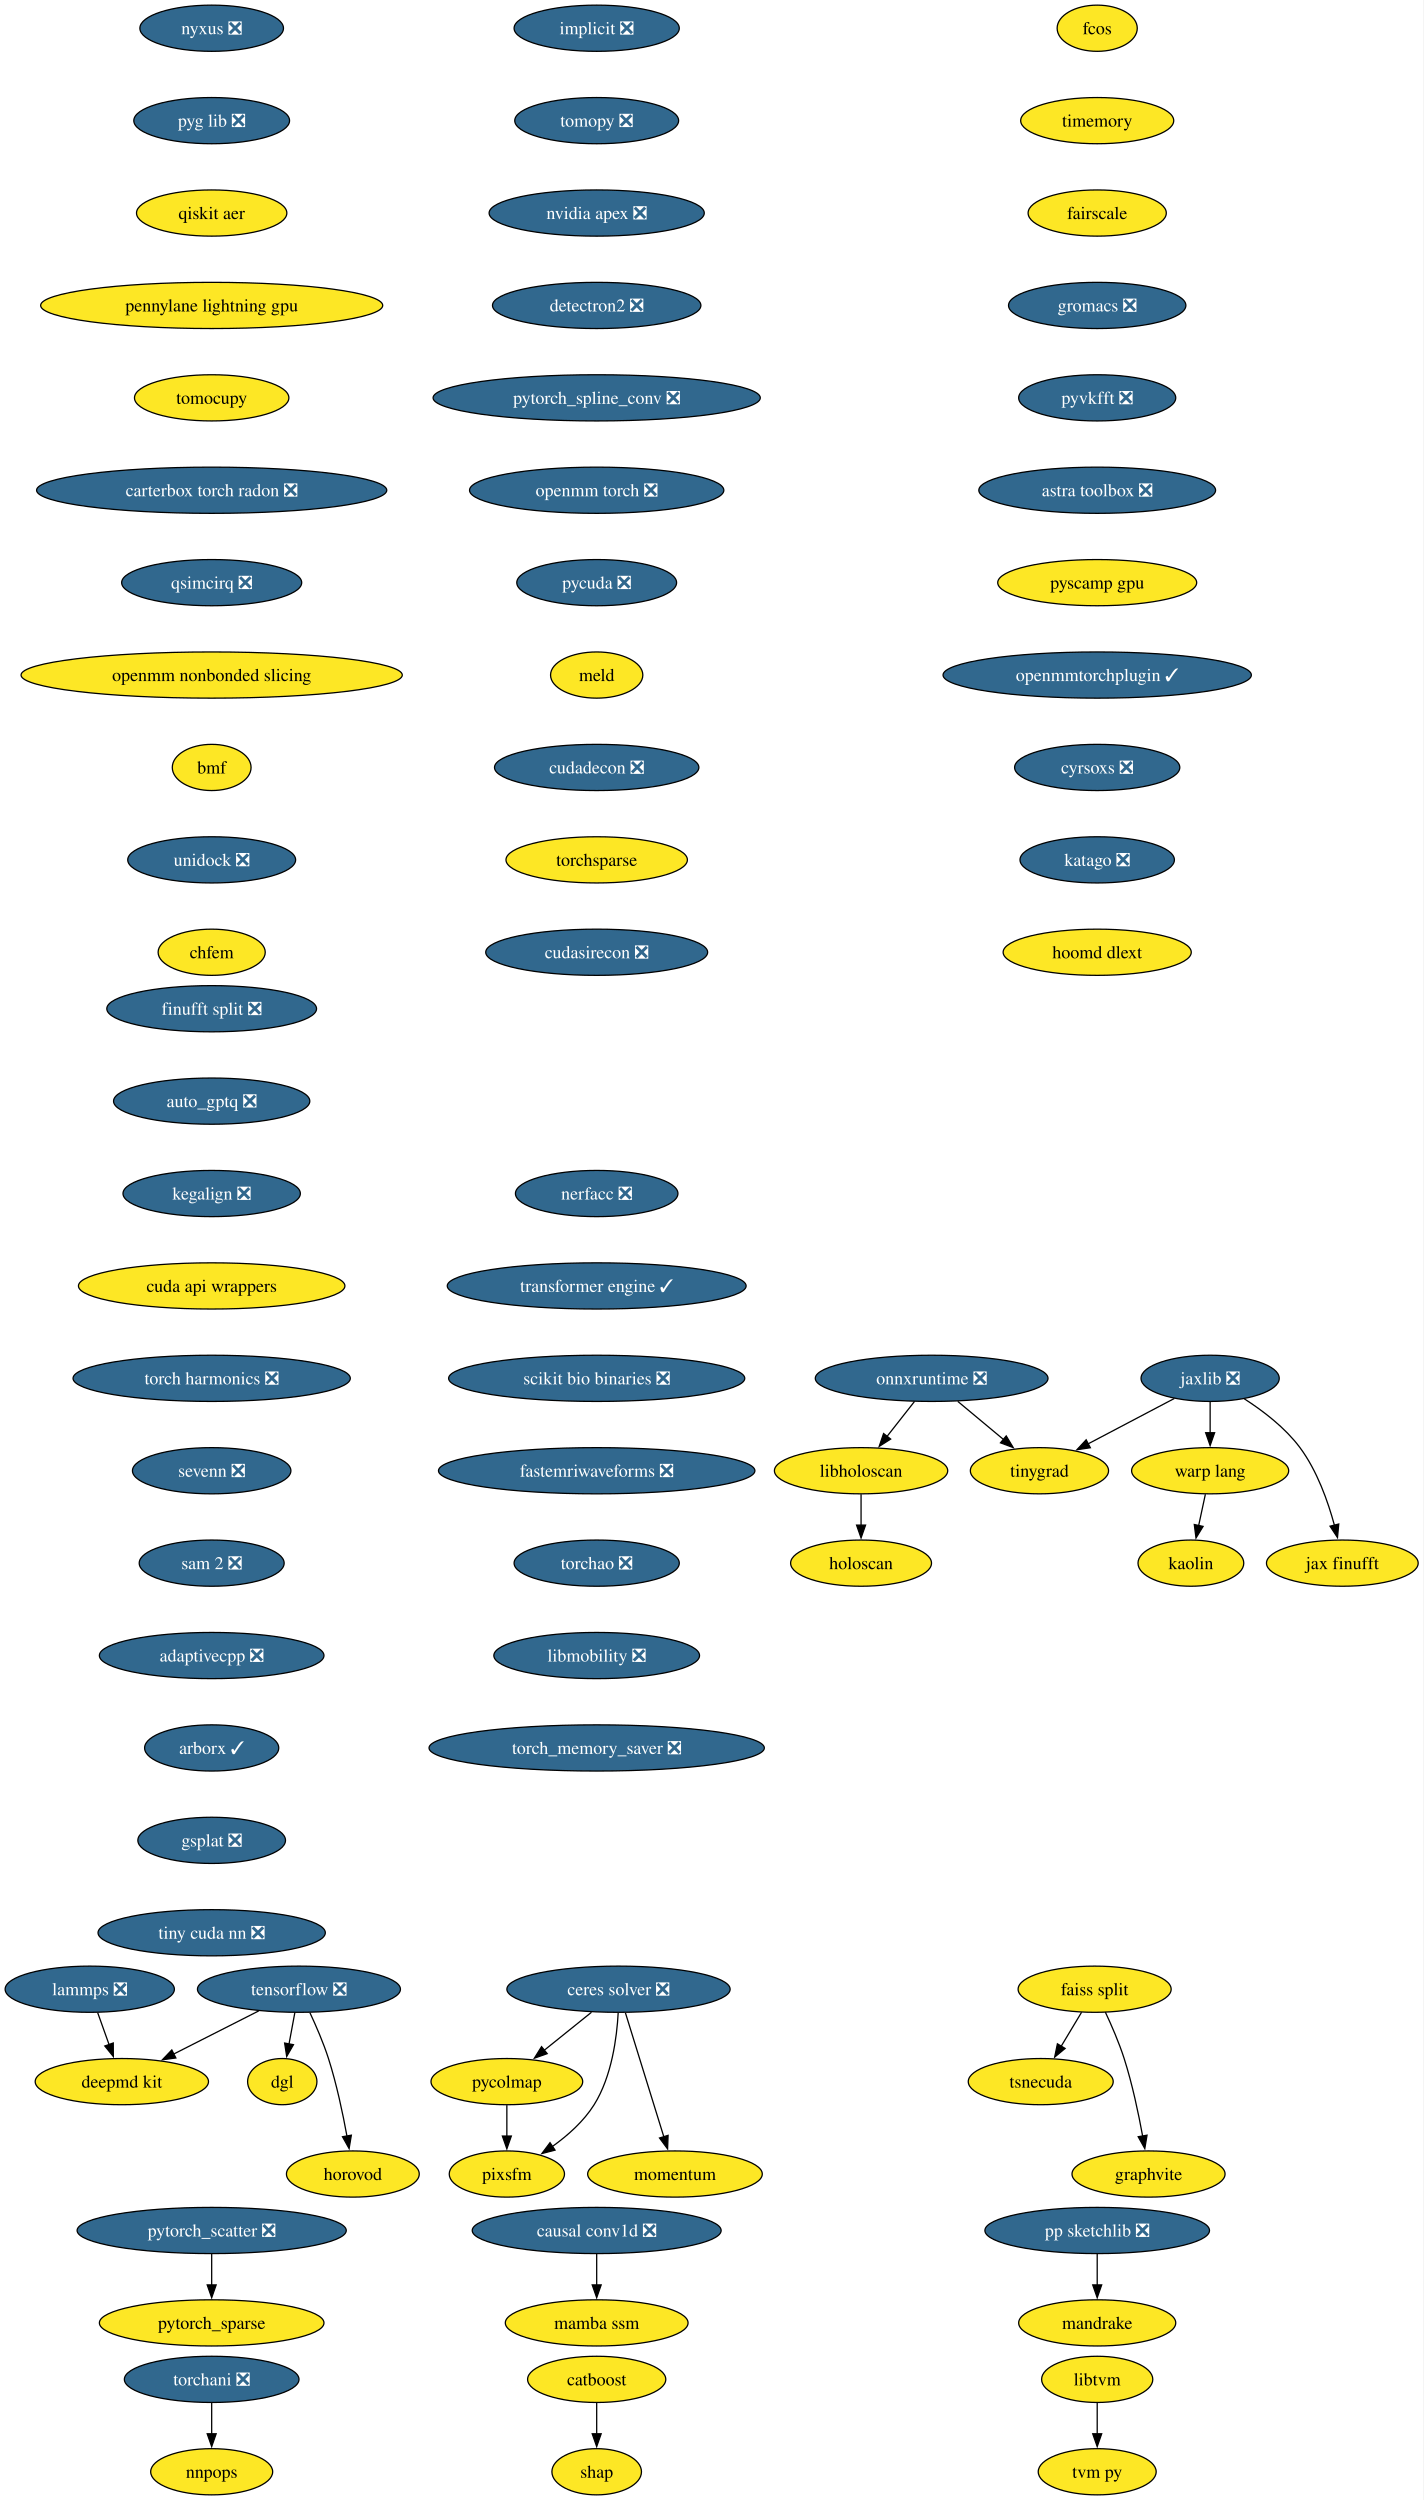
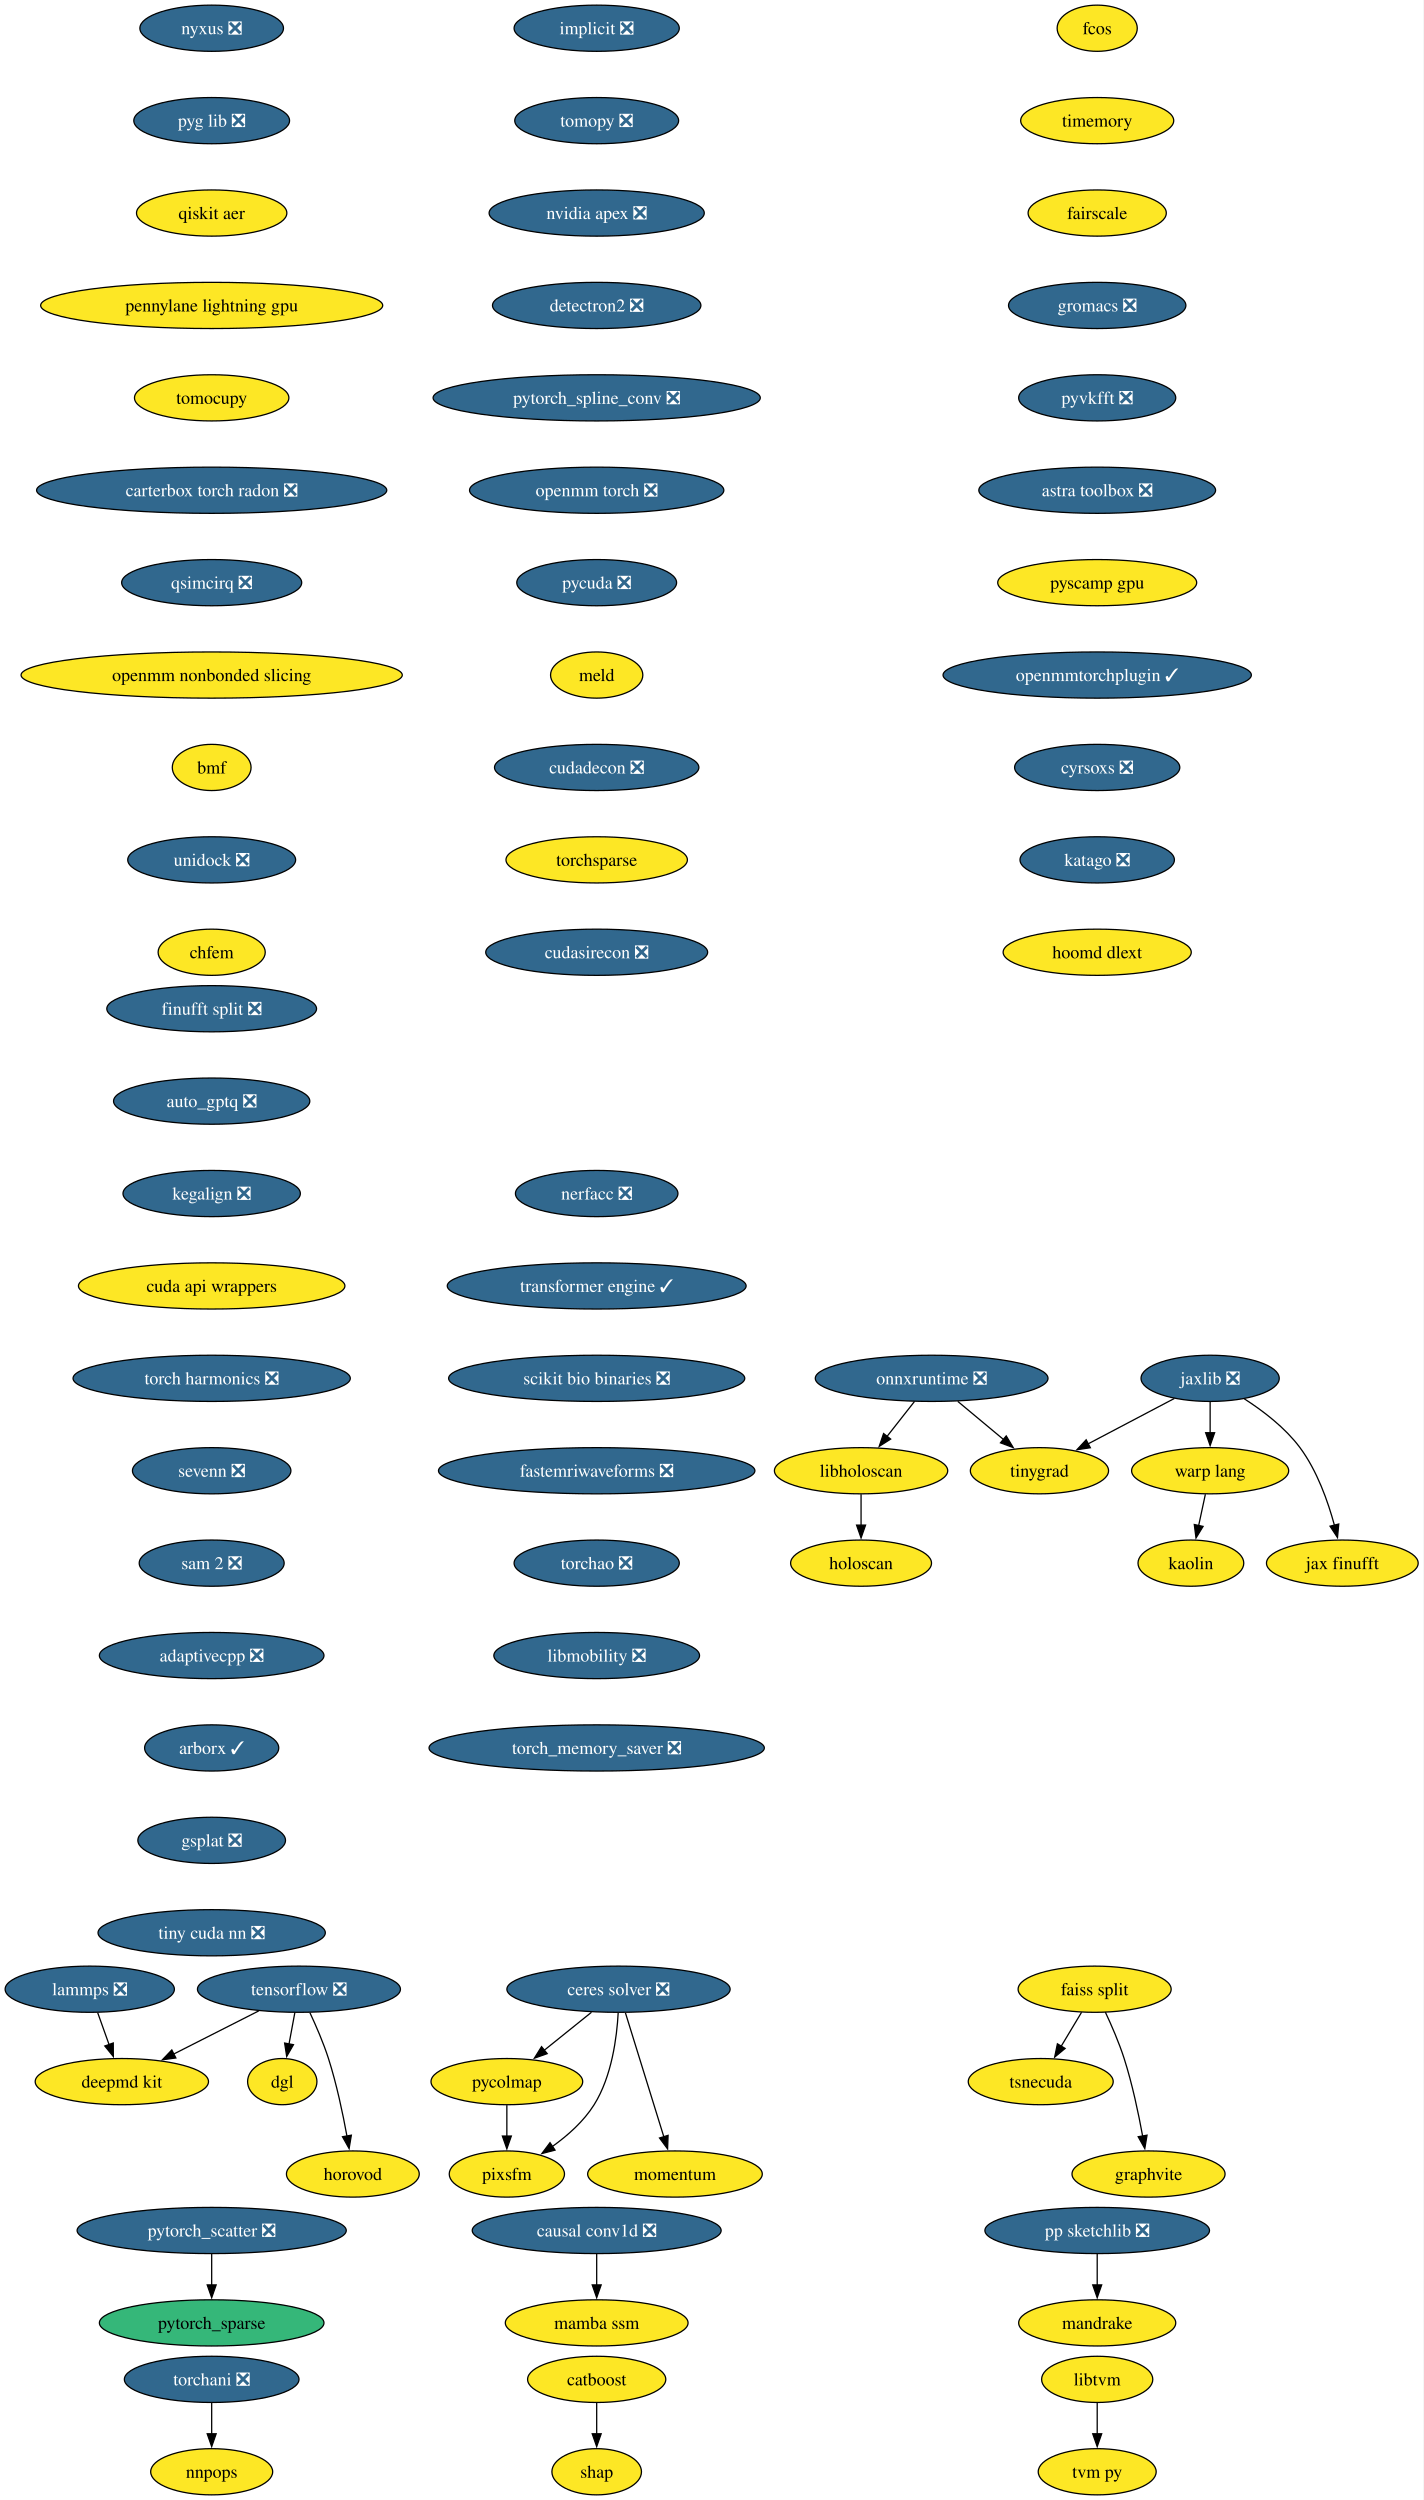
<svg xmlns="http://www.w3.org/2000/svg" xmlns:xlink="http://www.w3.org/1999/xlink" width="1109pt" height="1948pt" viewBox="0.00 0.00 1109.00 1948.00">
  <g id="graph0" class="graph" transform="scale(1 1) rotate(0) translate(4 1944)">
    <polygon fill="white" stroke="none" points="-4,4 -4,-1944 1105.04,-1944 1105.04,4 -4,4" />
    <g id="node1" class="node">
      <g id="a_node1">
        <a xlink:href="https://github.com/conda-forge/implicit-feedstock/pull/114" xlink:title="implicit ❎">
          <ellipse fill="#31688e" stroke="black" cx="460.94" cy="-1922" rx="64.36" ry="18" />
          <text xml:space="preserve" text-anchor="middle" x="460.94" y="-1917.33" font-family="Times,serif" font-size="14.00" fill="white">implicit ❎</text>
        </a>
      </g>
    </g>
    <g id="node2" class="node">
      <g id="a_node2">
        <a xlink:href="https://github.com/conda-forge/tomopy-feedstock/pull/88" xlink:title="tomopy ❎">
          <ellipse fill="#31688e" stroke="black" cx="460.94" cy="-1850" rx="63.84" ry="18" />
          <text xml:space="preserve" text-anchor="middle" x="460.94" y="-1845.33" font-family="Times,serif" font-size="14.00" fill="white">tomopy ❎</text>
        </a>
      </g>
    </g>
    <g id="node3" class="node">
      <g id="a_node3">
        <a xlink:href="https://github.com/conda-forge/nvidia-apex-feedstock/pull/65" xlink:title="nvidia apex ❎">
          <ellipse fill="#31688e" stroke="black" cx="460.94" cy="-1778" rx="83.83" ry="18" />
          <text xml:space="preserve" text-anchor="middle" x="460.94" y="-1773.33" font-family="Times,serif" font-size="14.00" fill="white">nvidia apex ❎</text>
        </a>
      </g>
    </g>
    <g id="node20" class="node">
      <g id="a_node20">
        <a xlink:href="https://github.com/conda-forge/detectron2-feedstock/pull/56" xlink:title="detectron2 ❎">
          <ellipse fill="#31688e" stroke="black" cx="460.94" cy="-1706" rx="81.2" ry="18" />
          <text xml:space="preserve" text-anchor="middle" x="460.94" y="-1701.33" font-family="Times,serif" font-size="14.00" fill="white">detectron2 ❎</text>
        </a>
      </g>
    </g>
    <g id="node4" class="node">
      <g id="a_node4">
        <a xlink:href="https://github.com/conda-forge/tensorflow-feedstock/pull/456" xlink:title="tensorflow ❎">
          <ellipse fill="#31688e" stroke="black" cx="228.94" cy="-394" rx="79.09" ry="18" />
          <text xml:space="preserve" text-anchor="middle" x="228.94" y="-389.32" font-family="Times,serif" font-size="14.00" fill="white">tensorflow ❎</text>
        </a>
      </g>
    </g>
    <g id="node5" class="node">
      <g id="a_node5">
        <a xlink:href="https://github.com/conda-forge/deepmd-kit-feedstock" xlink:title="deepmd kit">
          <ellipse fill="#fde725" stroke="black" cx="90.94" cy="-322" rx="67.52" ry="18" />
          <text xml:space="preserve" text-anchor="middle" x="90.94" y="-317.32" font-family="Times,serif" font-size="14.00">deepmd kit</text>
        </a>
      </g>
    </g>
    <g id="edge3" class="edge">
      <path fill="none" stroke="black" d="M197.62,-377.12C177.94,-367.13 152.36,-354.16 131.18,-343.41" />
      <polygon fill="black" stroke="black" points="133.03,-340.43 122.53,-339.02 129.87,-346.67 133.03,-340.43" />
    </g>
    <g id="node6" class="node">
      <g id="a_node6">
        <a xlink:href="https://github.com/conda-forge/dgl-feedstock" xlink:title="dgl">
          <ellipse fill="#fde725" stroke="black" cx="215.94" cy="-322" rx="27.01" ry="18" />
          <text xml:space="preserve" text-anchor="middle" x="215.94" y="-317.32" font-family="Times,serif" font-size="14.00">dgl</text>
        </a>
      </g>
    </g>
    <g id="edge4" class="edge">
      <path fill="none" stroke="black" d="M225.73,-375.7C224.36,-368.32 222.72,-359.52 221.19,-351.25" />
      <polygon fill="black" stroke="black" points="224.66,-350.79 219.39,-341.59 217.78,-352.06 224.66,-350.79" />
    </g>
    <g id="node7" class="node">
      <g id="a_node7">
        <a xlink:href="https://github.com/conda-forge/horovod-feedstock" xlink:title="horovod">
          <ellipse fill="#fde725" stroke="black" cx="270.94" cy="-250" rx="51.74" ry="18" />
          <text xml:space="preserve" text-anchor="middle" x="270.94" y="-245.32" font-family="Times,serif" font-size="14.00">horovod</text>
        </a>
      </g>
    </g>
    <g id="edge5" class="edge">
      <path fill="none" stroke="black" d="M237.5,-375.67C242.27,-365.48 248.02,-352.23 251.94,-340 258.28,-320.19 263.12,-297.23 266.33,-279.59" />
      <polygon fill="black" stroke="black" points="269.77,-280.27 268.03,-269.82 262.87,-279.07 269.77,-280.27" />
    </g>
    <g id="node8" class="node">
      <g id="a_node8">
        <a xlink:href="https://github.com/conda-forge/catboost-feedstock" xlink:title="catboost">
          <ellipse fill="#fde725" stroke="black" cx="460.94" cy="-90" rx="53.84" ry="18" />
          <text xml:space="preserve" text-anchor="middle" x="460.94" y="-85.33" font-family="Times,serif" font-size="14.00">catboost</text>
        </a>
      </g>
    </g>
    <g id="node9" class="node">
      <g id="a_node9">
        <a xlink:href="https://github.com/conda-forge/shap-feedstock" xlink:title="shap">
          <ellipse fill="#fde725" stroke="black" cx="460.94" cy="-18" rx="34.9" ry="18" />
          <text xml:space="preserve" text-anchor="middle" x="460.94" y="-13.32" font-family="Times,serif" font-size="14.00">shap</text>
        </a>
      </g>
    </g>
    <g id="edge6" class="edge">
      <path fill="none" stroke="black" d="M460.94,-71.7C460.94,-64.41 460.94,-55.73 460.94,-47.54" />
      <polygon fill="black" stroke="black" points="464.44,-47.62 460.94,-37.62 457.44,-47.62 464.44,-47.62" />
    </g>
    <g id="node10" class="node">
      <g id="a_node10">
        <a xlink:href="https://github.com/conda-forge/lammps-feedstock/pull/235" xlink:title="lammps ❎">
          <ellipse fill="#31688e" stroke="black" cx="65.94" cy="-394" rx="65.94" ry="18" />
          <text xml:space="preserve" text-anchor="middle" x="65.94" y="-389.32" font-family="Times,serif" font-size="14.00" fill="white">lammps ❎</text>
        </a>
      </g>
    </g>
    <g id="edge7" class="edge">
      <path fill="none" stroke="black" d="M72.12,-375.7C74.81,-368.15 78.04,-359.12 81.05,-350.68" />
      <polygon fill="black" stroke="black" points="84.25,-352.12 84.32,-341.53 77.66,-349.77 84.25,-352.12" />
    </g>
    <g id="node11" class="node">
      <g id="a_node11">
        <a xlink:href="https://github.com/conda-forge/ceres-solver-feedstock/pull/54" xlink:title="ceres solver ❎">
          <ellipse fill="#31688e" stroke="black" cx="477.94" cy="-394" rx="86.98" ry="18" />
          <text xml:space="preserve" text-anchor="middle" x="477.94" y="-389.32" font-family="Times,serif" font-size="14.00" fill="white">ceres solver ❎</text>
        </a>
      </g>
    </g>
    <g id="node12" class="node">
      <g id="a_node12">
        <a xlink:href="https://github.com/conda-forge/pycolmap-feedstock" xlink:title="pycolmap">
          <ellipse fill="#fde725" stroke="black" cx="390.94" cy="-322" rx="59.1" ry="18" />
          <text xml:space="preserve" text-anchor="middle" x="390.94" y="-317.32" font-family="Times,serif" font-size="14.00">pycolmap</text>
        </a>
      </g>
    </g>
    <g id="edge8" class="edge">
      <path fill="none" stroke="black" d="M456.88,-376.05C445.82,-367.16 432.09,-356.11 420.03,-346.41" />
      <polygon fill="black" stroke="black" points="422.37,-343.8 412.39,-340.26 417.98,-349.25 422.37,-343.8" />
    </g>
    <g id="node13" class="node">
      <g id="a_node13">
        <a xlink:href="https://github.com/conda-forge/pixsfm-feedstock" xlink:title="pixsfm">
          <ellipse fill="#fde725" stroke="black" cx="390.94" cy="-250" rx="44.9" ry="18" />
          <text xml:space="preserve" text-anchor="middle" x="390.94" y="-245.32" font-family="Times,serif" font-size="14.00">pixsfm</text>
        </a>
      </g>
    </g>
    <g id="edge9" class="edge">
      <path fill="none" stroke="black" d="M477.69,-375.63C476.67,-356.68 472.78,-326.09 458.94,-304 450.85,-291.09 438.45,-280.06 426.43,-271.47" />
      <polygon fill="black" stroke="black" points="428.48,-268.63 418.23,-265.95 424.57,-274.44 428.48,-268.63" />
    </g>
    <g id="node14" class="node">
      <g id="a_node14">
        <a xlink:href="https://github.com/conda-forge/momentum-feedstock" xlink:title="momentum">
          <ellipse fill="#fde725" stroke="black" cx="521.94" cy="-250" rx="68.04" ry="18" />
          <text xml:space="preserve" text-anchor="middle" x="521.94" y="-245.32" font-family="Times,serif" font-size="14.00">momentum</text>
        </a>
      </g>
    </g>
    <g id="edge10" class="edge">
      <path fill="none" stroke="black" d="M483.33,-375.59C490.8,-351.5 504.35,-307.75 513.25,-279.03" />
      <polygon fill="black" stroke="black" points="516.57,-280.14 516.19,-269.56 509.89,-278.07 516.57,-280.14" />
    </g>
    <g id="edge11" class="edge">
      <path fill="none" stroke="black" d="M390.94,-303.7C390.94,-296.41 390.94,-287.73 390.94,-279.54" />
      <polygon fill="black" stroke="black" points="394.44,-279.62 390.94,-269.62 387.44,-279.62 394.44,-279.62" />
    </g>
    <g id="node15" class="node">
      <g id="a_node15">
        <a xlink:href="https://github.com/conda-forge/jaxlib-feedstock/pull/323" xlink:title="jaxlib ❎">
          <ellipse fill="#31688e" stroke="black" cx="938.94" cy="-870" rx="53.84" ry="18" />
          <text xml:space="preserve" text-anchor="middle" x="938.94" y="-865.33" font-family="Times,serif" font-size="14.00" fill="white">jaxlib ❎</text>
        </a>
      </g>
    </g>
    <g id="node16" class="node">
      <g id="a_node16">
        <a xlink:href="https://github.com/conda-forge/warp-lang-feedstock" xlink:title="warp lang">
          <ellipse fill="#fde725" stroke="black" cx="938.94" cy="-798" rx="61.2" ry="18" />
          <text xml:space="preserve" text-anchor="middle" x="938.94" y="-793.33" font-family="Times,serif" font-size="14.00">warp lang</text>
        </a>
      </g>
    </g>
    <g id="edge12" class="edge">
      <path fill="none" stroke="black" d="M938.94,-851.7C938.94,-844.41 938.94,-835.73 938.94,-827.54" />
      <polygon fill="black" stroke="black" points="942.44,-827.62 938.94,-817.62 935.44,-827.62 942.44,-827.62" />
    </g>
    <g id="node17" class="node">
      <g id="a_node17">
        <a xlink:href="https://github.com/conda-forge/jax-finufft-feedstock" xlink:title="jax finufft">
          <ellipse fill="#fde725" stroke="black" cx="1041.94" cy="-726" rx="59.1" ry="18" />
          <text xml:space="preserve" text-anchor="middle" x="1041.94" y="-721.33" font-family="Times,serif" font-size="14.00">jax finufft</text>
        </a>
      </g>
    </g>
    <g id="edge13" class="edge">
      <path fill="none" stroke="black" d="M965.56,-854.03C980.08,-844.71 997.4,-831.54 1008.94,-816 1022.3,-798.01 1030.78,-774.02 1035.79,-755.48" />
      <polygon fill="black" stroke="black" points="1039.15,-756.49 1038.17,-745.94 1032.36,-754.79 1039.15,-756.49" />
    </g>
    <g id="node18" class="node">
      <g id="a_node18">
        <a xlink:href="https://github.com/conda-forge/tinygrad-feedstock" xlink:title="tinygrad">
          <ellipse fill="#fde725" stroke="black" cx="805.94" cy="-798" rx="53.84" ry="18" />
          <text xml:space="preserve" text-anchor="middle" x="805.94" y="-793.33" font-family="Times,serif" font-size="14.00">tinygrad</text>
        </a>
      </g>
    </g>
    <g id="edge14" class="edge">
      <path fill="none" stroke="black" d="M911.06,-854.33C891.55,-844.06 865.26,-830.22 843.85,-818.95" />
      <polygon fill="black" stroke="black" points="845.6,-815.92 835.12,-814.36 842.34,-822.11 845.6,-815.92" />
    </g>
    <g id="node19" class="node">
      <g id="a_node19">
        <a xlink:href="https://github.com/conda-forge/kaolin-feedstock" xlink:title="kaolin">
          <ellipse fill="#fde725" stroke="black" cx="923.94" cy="-726" rx="41.21" ry="18" />
          <text xml:space="preserve" text-anchor="middle" x="923.94" y="-721.33" font-family="Times,serif" font-size="14.00">kaolin</text>
        </a>
      </g>
    </g>
    <g id="edge15" class="edge">
      <path fill="none" stroke="black" d="M935.23,-779.7C933.65,-772.32 931.77,-763.52 929.99,-755.25" />
      <polygon fill="black" stroke="black" points="933.44,-754.63 927.92,-745.58 926.59,-756.1 933.44,-754.63" />
    </g>
    <g id="node23" class="node">
      <g id="a_node23">
        <a xlink:href="https://github.com/conda-forge/pytorch_spline_conv-feedstock/pull/48" xlink:title="pytorch_spline_conv ❎">
          <ellipse fill="#31688e" stroke="black" cx="460.94" cy="-1634" rx="127.49" ry="18" />
          <text xml:space="preserve" text-anchor="middle" x="460.94" y="-1629.33" font-family="Times,serif" font-size="14.00" fill="white">pytorch_spline_conv ❎</text>
        </a>
      </g>
    </g>
    <g id="node21" class="node">
      <g id="a_node21">
        <a xlink:href="https://github.com/conda-forge/pp-sketchlib-feedstock/pull/66" xlink:title="pp sketchlib ❎">
          <ellipse fill="#31688e" stroke="black" cx="850.94" cy="-206" rx="87.51" ry="18" />
          <text xml:space="preserve" text-anchor="middle" x="850.94" y="-201.33" font-family="Times,serif" font-size="14.00" fill="white">pp sketchlib ❎</text>
        </a>
      </g>
    </g>
    <g id="node22" class="node">
      <g id="a_node22">
        <a xlink:href="https://github.com/conda-forge/mandrake-feedstock" xlink:title="mandrake">
          <ellipse fill="#fde725" stroke="black" cx="850.94" cy="-134" rx="61.2" ry="18" />
          <text xml:space="preserve" text-anchor="middle" x="850.94" y="-129.32" font-family="Times,serif" font-size="14.00">mandrake</text>
        </a>
      </g>
    </g>
    <g id="edge17" class="edge">
      <path fill="none" stroke="black" d="M850.94,-187.7C850.94,-180.41 850.94,-171.73 850.94,-163.54" />
      <polygon fill="black" stroke="black" points="854.44,-163.62 850.94,-153.62 847.44,-163.62 854.44,-163.62" />
    </g>
    <g id="node29" class="node">
      <g id="a_node29">
        <a xlink:href="https://github.com/conda-forge/openmm-torch-feedstock/pull/69" xlink:title="openmm torch ❎">
          <ellipse fill="#31688e" stroke="black" cx="460.94" cy="-1562" rx="99.08" ry="18" />
          <text xml:space="preserve" text-anchor="middle" x="460.94" y="-1557.33" font-family="Times,serif" font-size="14.00" fill="white">openmm torch ❎</text>
        </a>
      </g>
    </g>
    <g id="node24" class="node">
      <g id="a_node24">
        <a xlink:href="https://github.com/conda-forge/faiss-split-feedstock" xlink:title="faiss split">
          <ellipse fill="#fde725" stroke="black" cx="848.94" cy="-394" rx="59.63" ry="18" />
          <text xml:space="preserve" text-anchor="middle" x="848.94" y="-389.32" font-family="Times,serif" font-size="14.00">faiss split</text>
        </a>
      </g>
    </g>
    <g id="node25" class="node">
      <g id="a_node25">
        <a xlink:href="https://github.com/conda-forge/tsnecuda-feedstock" xlink:title="tsnecuda">
          <ellipse fill="#fde725" stroke="black" cx="806.94" cy="-322" rx="56.47" ry="18" />
          <text xml:space="preserve" text-anchor="middle" x="806.94" y="-317.32" font-family="Times,serif" font-size="14.00">tsnecuda</text>
        </a>
      </g>
    </g>
    <g id="edge19" class="edge">
      <path fill="none" stroke="black" d="M838.77,-376.05C833.97,-368.06 828.14,-358.33 822.78,-349.4" />
      <polygon fill="black" stroke="black" points="825.94,-347.86 817.79,-341.09 819.93,-351.46 825.94,-347.86" />
    </g>
    <g id="node26" class="node">
      <g id="a_node26">
        <a xlink:href="https://github.com/conda-forge/graphvite-feedstock" xlink:title="graphvite">
          <ellipse fill="#fde725" stroke="black" cx="890.94" cy="-250" rx="59.63" ry="18" />
          <text xml:space="preserve" text-anchor="middle" x="890.94" y="-245.32" font-family="Times,serif" font-size="14.00">graphvite</text>
        </a>
      </g>
    </g>
    <g id="edge20" class="edge">
      <path fill="none" stroke="black" d="M857.28,-376.15C862.09,-365.89 867.96,-352.42 871.94,-340 878.28,-320.19 883.12,-297.23 886.33,-279.59" />
      <polygon fill="black" stroke="black" points="889.77,-280.27 888.03,-269.82 882.87,-279.07 889.77,-280.27" />
    </g>
    <g id="node27" class="node">
      <g id="a_node27">
        <a xlink:href="https://github.com/conda-forge/pytorch_scatter-feedstock/pull/83" xlink:title="pytorch_scatter ❎">
          <ellipse fill="#31688e" stroke="black" cx="160.94" cy="-206" rx="104.87" ry="18" />
          <text xml:space="preserve" text-anchor="middle" x="160.94" y="-201.33" font-family="Times,serif" font-size="14.00" fill="white">pytorch_scatter ❎</text>
        </a>
      </g>
    </g>
    <g id="node28" class="node">
      <g id="a_node28">
        <a xlink:href="https://github.com/conda-forge/pytorch_sparse-feedstock" xlink:title="pytorch_sparse">
-           <ellipse fill="#fde725" stroke="black" cx="160.94" cy="-134" rx="87.51" ry="18" />
+           <ellipse fill="#35b779" stroke="black" cx="160.94" cy="-134" rx="87.51" ry="18" />
          <text xml:space="preserve" text-anchor="middle" x="160.94" y="-129.32" font-family="Times,serif" font-size="14.00">pytorch_sparse</text>
        </a>
      </g>
    </g>
    <g id="edge21" class="edge">
      <path fill="none" stroke="black" d="M160.94,-187.7C160.94,-180.41 160.94,-171.73 160.94,-163.54" />
      <polygon fill="black" stroke="black" points="164.44,-163.62 160.94,-153.62 157.44,-163.62 164.44,-163.62" />
    </g>
    <g id="node34" class="node">
      <g id="a_node34">
        <a xlink:href="https://github.com/conda-forge/pycuda-feedstock/pull/53" xlink:title="pycuda ❎">
          <ellipse fill="#31688e" stroke="black" cx="460.94" cy="-1490" rx="62.26" ry="18" />
          <text xml:space="preserve" text-anchor="middle" x="460.94" y="-1485.33" font-family="Times,serif" font-size="14.00" fill="white">pycuda ❎</text>
        </a>
      </g>
    </g>
    <g id="node30" class="node">
      <g id="a_node30">
        <a xlink:href="https://github.com/conda-forge/libtvm-feedstock" xlink:title="libtvm">
          <ellipse fill="#fde725" stroke="black" cx="850.94" cy="-90" rx="43.32" ry="18" />
          <text xml:space="preserve" text-anchor="middle" x="850.94" y="-85.33" font-family="Times,serif" font-size="14.00">libtvm</text>
        </a>
      </g>
    </g>
    <g id="node31" class="node">
      <g id="a_node31">
        <a xlink:href="https://github.com/conda-forge/tvm-py-feedstock" xlink:title="tvm py">
          <ellipse fill="#fde725" stroke="black" cx="850.94" cy="-18" rx="45.95" ry="18" />
          <text xml:space="preserve" text-anchor="middle" x="850.94" y="-13.32" font-family="Times,serif" font-size="14.00">tvm py</text>
        </a>
      </g>
    </g>
    <g id="edge23" class="edge">
      <path fill="none" stroke="black" d="M850.94,-71.7C850.94,-64.41 850.94,-55.73 850.94,-47.54" />
      <polygon fill="black" stroke="black" points="854.44,-47.62 850.94,-37.62 847.44,-47.62 854.44,-47.62" />
    </g>
    <g id="node32" class="node">
      <g id="a_node32">
        <a xlink:href="https://github.com/conda-forge/torchani-feedstock/pull/57" xlink:title="torchani ❎">
          <ellipse fill="#31688e" stroke="black" cx="160.94" cy="-90" rx="68.04" ry="18" />
          <text xml:space="preserve" text-anchor="middle" x="160.94" y="-85.33" font-family="Times,serif" font-size="14.00" fill="white">torchani ❎</text>
        </a>
      </g>
    </g>
    <g id="node33" class="node">
      <g id="a_node33">
        <a xlink:href="https://github.com/conda-forge/nnpops-feedstock" xlink:title="nnpops">
          <ellipse fill="#fde725" stroke="black" cx="160.94" cy="-18" rx="47.53" ry="18" />
          <text xml:space="preserve" text-anchor="middle" x="160.94" y="-13.32" font-family="Times,serif" font-size="14.00">nnpops</text>
        </a>
      </g>
    </g>
    <g id="edge24" class="edge">
      <path fill="none" stroke="black" d="M160.94,-71.7C160.94,-64.41 160.94,-55.73 160.94,-47.54" />
      <polygon fill="black" stroke="black" points="164.44,-47.62 160.94,-37.62 157.44,-47.62 164.44,-47.62" />
    </g>
    <g id="node35" class="node">
      <g id="a_node35">
        <a xlink:href="https://github.com/conda-forge/meld-feedstock" xlink:title="meld">
          <ellipse fill="#fde725" stroke="black" cx="460.94" cy="-1418" rx="35.95" ry="18" />
          <text xml:space="preserve" text-anchor="middle" x="460.94" y="-1413.33" font-family="Times,serif" font-size="14.00">meld</text>
        </a>
      </g>
    </g>
    <g id="node36" class="node">
      <g id="a_node36">
        <a xlink:href="https://github.com/conda-forge/cudadecon-feedstock/pull/35" xlink:title="cudadecon ❎">
          <ellipse fill="#31688e" stroke="black" cx="460.94" cy="-1346" rx="79.62" ry="18" />
          <text xml:space="preserve" text-anchor="middle" x="460.94" y="-1341.33" font-family="Times,serif" font-size="14.00" fill="white">cudadecon ❎</text>
        </a>
      </g>
    </g>
    <g id="node40" class="node">
      <g id="a_node40">
        <a xlink:href="https://github.com/conda-forge/torchsparse-feedstock" xlink:title="torchsparse">
          <ellipse fill="#fde725" stroke="black" cx="460.94" cy="-1274" rx="70.68" ry="18" />
          <text xml:space="preserve" text-anchor="middle" x="460.94" y="-1269.33" font-family="Times,serif" font-size="14.00">torchsparse</text>
        </a>
      </g>
    </g>
    <g id="node37" class="node">
      <g id="a_node37">
        <a xlink:href="https://github.com/conda-forge/onnxruntime-feedstock/pull/162" xlink:title="onnxruntime ❎">
          <ellipse fill="#31688e" stroke="black" cx="721.94" cy="-870" rx="90.67" ry="18" />
          <text xml:space="preserve" text-anchor="middle" x="721.94" y="-865.33" font-family="Times,serif" font-size="14.00" fill="white">onnxruntime ❎</text>
        </a>
      </g>
    </g>
    <g id="edge28" class="edge">
      <path fill="none" stroke="black" d="M742.27,-852.05C753.03,-843.09 766.4,-831.95 778.1,-822.2" />
      <polygon fill="black" stroke="black" points="780.05,-825.13 785.5,-816.04 775.57,-819.75 780.05,-825.13" />
    </g>
    <g id="node38" class="node">
      <g id="a_node38">
        <a xlink:href="https://github.com/conda-forge/libholoscan-feedstock" xlink:title="libholoscan">
          <ellipse fill="#fde725" stroke="black" cx="666.94" cy="-798" rx="67.52" ry="18" />
          <text xml:space="preserve" text-anchor="middle" x="666.94" y="-793.33" font-family="Times,serif" font-size="14.00">libholoscan</text>
        </a>
      </g>
    </g>
    <g id="edge29" class="edge">
      <path fill="none" stroke="black" d="M708.63,-852.05C702.21,-843.89 694.37,-833.91 687.23,-824.82" />
      <polygon fill="black" stroke="black" points="690,-822.68 681.07,-816.98 684.49,-827 690,-822.68" />
    </g>
    <g id="node39" class="node">
      <g id="a_node39">
        <a xlink:href="https://github.com/conda-forge/holoscan-feedstock" xlink:title="holoscan">
          <ellipse fill="#fde725" stroke="black" cx="666.94" cy="-726" rx="54.89" ry="18" />
          <text xml:space="preserve" text-anchor="middle" x="666.94" y="-721.33" font-family="Times,serif" font-size="14.00">holoscan</text>
        </a>
      </g>
    </g>
    <g id="edge30" class="edge">
      <path fill="none" stroke="black" d="M666.94,-779.7C666.94,-772.41 666.94,-763.73 666.94,-755.54" />
      <polygon fill="black" stroke="black" points="670.44,-755.62 666.94,-745.62 663.44,-755.62 670.44,-755.62" />
    </g>
    <g id="node41" class="node">
      <g id="a_node41">
        <a xlink:href="https://github.com/conda-forge/cudasirecon-feedstock/pull/33" xlink:title="cudasirecon ❎">
          <ellipse fill="#31688e" stroke="black" cx="460.94" cy="-1202" rx="86.46" ry="18" />
          <text xml:space="preserve" text-anchor="middle" x="460.94" y="-1197.33" font-family="Times,serif" font-size="14.00" fill="white">cudasirecon ❎</text>
        </a>
      </g>
    </g>
    <g id="node42" class="node">
      <g id="a_node42">
        <a xlink:href="https://github.com/conda-forge/fcos-feedstock" xlink:title="fcos">
          <ellipse fill="#fde725" stroke="black" cx="850.94" cy="-1922" rx="31.22" ry="18" />
          <text xml:space="preserve" text-anchor="middle" x="850.94" y="-1917.33" font-family="Times,serif" font-size="14.00">fcos</text>
        </a>
      </g>
    </g>
    <g id="node43" class="node">
      <g id="a_node43">
        <a xlink:href="https://github.com/conda-forge/timemory-feedstock" xlink:title="timemory">
          <ellipse fill="#fde725" stroke="black" cx="850.94" cy="-1850" rx="59.63" ry="18" />
          <text xml:space="preserve" text-anchor="middle" x="850.94" y="-1845.33" font-family="Times,serif" font-size="14.00">timemory</text>
        </a>
      </g>
    </g>
    <g id="node44" class="node">
      <g id="a_node44">
        <a xlink:href="https://github.com/conda-forge/fairscale-feedstock" xlink:title="fairscale">
          <ellipse fill="#fde725" stroke="black" cx="850.94" cy="-1778" rx="53.84" ry="18" />
          <text xml:space="preserve" text-anchor="middle" x="850.94" y="-1773.33" font-family="Times,serif" font-size="14.00">fairscale</text>
        </a>
      </g>
    </g>
    <g id="node45" class="node">
      <g id="a_node45">
        <a xlink:href="https://github.com/conda-forge/gromacs-feedstock/pull/81" xlink:title="gromacs ❎">
          <ellipse fill="#31688e" stroke="black" cx="850.94" cy="-1706" rx="69.1" ry="18" />
          <text xml:space="preserve" text-anchor="middle" x="850.94" y="-1701.33" font-family="Times,serif" font-size="14.00" fill="white">gromacs ❎</text>
        </a>
      </g>
    </g>
    <g id="node46" class="node">
      <g id="a_node46">
        <a xlink:href="https://github.com/conda-forge/pyvkfft-feedstock/pull/32" xlink:title="pyvkfft ❎">
          <ellipse fill="#31688e" stroke="black" cx="850.94" cy="-1634" rx="61.2" ry="18" />
          <text xml:space="preserve" text-anchor="middle" x="850.94" y="-1629.33" font-family="Times,serif" font-size="14.00" fill="white">pyvkfft ❎</text>
        </a>
      </g>
    </g>
    <g id="node47" class="node">
      <g id="a_node47">
        <a xlink:href="https://github.com/conda-forge/astra-toolbox-feedstock/pull/27" xlink:title="astra toolbox ❎">
          <ellipse fill="#31688e" stroke="black" cx="850.94" cy="-1562" rx="92.25" ry="18" />
          <text xml:space="preserve" text-anchor="middle" x="850.94" y="-1557.33" font-family="Times,serif" font-size="14.00" fill="white">astra toolbox ❎</text>
        </a>
      </g>
    </g>
    <g id="node48" class="node">
      <g id="a_node48">
        <a xlink:href="https://github.com/conda-forge/pyscamp-gpu-feedstock" xlink:title="pyscamp gpu">
          <ellipse fill="#fde725" stroke="black" cx="850.94" cy="-1490" rx="77.52" ry="18" />
          <text xml:space="preserve" text-anchor="middle" x="850.94" y="-1485.33" font-family="Times,serif" font-size="14.00">pyscamp gpu</text>
        </a>
      </g>
    </g>
    <g id="node49" class="node">
      <g id="a_node49">
        <a xlink:href="https://github.com/conda-forge/openmmtorchplugin-feedstock/pull/30" xlink:title="openmmtorchplugin ✓">
          <ellipse fill="#31688e" stroke="black" cx="850.94" cy="-1418" rx="120.13" ry="18" />
          <text xml:space="preserve" text-anchor="middle" x="850.94" y="-1413.33" font-family="Times,serif" font-size="14.00" fill="white">openmmtorchplugin ✓</text>
        </a>
      </g>
    </g>
    <g id="node50" class="node">
      <g id="a_node50">
        <a xlink:href="https://github.com/conda-forge/cyrsoxs-feedstock/pull/29" xlink:title="cyrsoxs ❎">
          <ellipse fill="#31688e" stroke="black" cx="850.94" cy="-1346" rx="64.36" ry="18" />
          <text xml:space="preserve" text-anchor="middle" x="850.94" y="-1341.33" font-family="Times,serif" font-size="14.00" fill="white">cyrsoxs ❎</text>
        </a>
      </g>
    </g>
    <g id="node51" class="node">
      <g id="a_node51">
        <a xlink:href="https://github.com/conda-forge/katago-feedstock/pull/32" xlink:title="katago ❎">
          <ellipse fill="#31688e" stroke="black" cx="850.94" cy="-1274" rx="60.15" ry="18" />
          <text xml:space="preserve" text-anchor="middle" x="850.94" y="-1269.33" font-family="Times,serif" font-size="14.00" fill="white">katago ❎</text>
        </a>
      </g>
    </g>
    <g id="node52" class="node">
      <g id="a_node52">
        <a xlink:href="https://github.com/conda-forge/hoomd-dlext-feedstock" xlink:title="hoomd dlext">
          <ellipse fill="#fde725" stroke="black" cx="850.94" cy="-1202" rx="73.3" ry="18" />
          <text xml:space="preserve" text-anchor="middle" x="850.94" y="-1197.33" font-family="Times,serif" font-size="14.00">hoomd dlext</text>
        </a>
      </g>
    </g>
    <g id="node53" class="node">
      <g id="a_node53">
        <a xlink:href="https://github.com/conda-forge/nyxus-feedstock/pull/72" xlink:title="nyxus ❎">
          <ellipse fill="#31688e" stroke="black" cx="160.94" cy="-1922" rx="55.94" ry="18" />
          <text xml:space="preserve" text-anchor="middle" x="160.94" y="-1917.33" font-family="Times,serif" font-size="14.00" fill="white">nyxus ❎</text>
        </a>
      </g>
    </g>
    <g id="node54" class="node">
      <g id="a_node54">
        <a xlink:href="https://github.com/conda-forge/pyg-lib-feedstock/pull/45" xlink:title="pyg lib ❎">
          <ellipse fill="#31688e" stroke="black" cx="160.94" cy="-1850" rx="60.68" ry="18" />
          <text xml:space="preserve" text-anchor="middle" x="160.94" y="-1845.33" font-family="Times,serif" font-size="14.00" fill="white">pyg lib ❎</text>
        </a>
      </g>
    </g>
    <g id="node55" class="node">
      <g id="a_node55">
        <a xlink:href="https://github.com/conda-forge/qiskit-aer-feedstock" xlink:title="qiskit aer">
          <ellipse fill="#fde725" stroke="black" cx="160.94" cy="-1778" rx="58.57" ry="18" />
          <text xml:space="preserve" text-anchor="middle" x="160.94" y="-1773.33" font-family="Times,serif" font-size="14.00">qiskit aer</text>
        </a>
      </g>
    </g>
    <g id="node56" class="node">
      <g id="a_node56">
        <a xlink:href="https://github.com/conda-forge/pennylane-lightning-gpu-feedstock" xlink:title="pennylane lightning gpu">
          <ellipse fill="#fde725" stroke="black" cx="160.94" cy="-1706" rx="133.28" ry="18" />
          <text xml:space="preserve" text-anchor="middle" x="160.94" y="-1701.33" font-family="Times,serif" font-size="14.00">pennylane lightning gpu</text>
        </a>
      </g>
    </g>
    <g id="node57" class="node">
      <g id="a_node57">
        <a xlink:href="https://github.com/conda-forge/tomocupy-feedstock" xlink:title="tomocupy">
          <ellipse fill="#fde725" stroke="black" cx="160.94" cy="-1634" rx="60.15" ry="18" />
          <text xml:space="preserve" text-anchor="middle" x="160.94" y="-1629.33" font-family="Times,serif" font-size="14.00">tomocupy</text>
        </a>
      </g>
    </g>
    <g id="node58" class="node">
      <g id="a_node58">
        <a xlink:href="https://github.com/conda-forge/carterbox-torch-radon-feedstock/pull/27" xlink:title="carterbox torch radon ❎">
          <ellipse fill="#31688e" stroke="black" cx="160.94" cy="-1562" rx="136.44" ry="18" />
          <text xml:space="preserve" text-anchor="middle" x="160.94" y="-1557.33" font-family="Times,serif" font-size="14.00" fill="white">carterbox torch radon ❎</text>
        </a>
      </g>
    </g>
    <g id="node59" class="node">
      <g id="a_node59">
        <a xlink:href="https://github.com/conda-forge/qsimcirq-feedstock/pull/34" xlink:title="qsimcirq ❎">
          <ellipse fill="#31688e" stroke="black" cx="160.94" cy="-1490" rx="70.15" ry="18" />
          <text xml:space="preserve" text-anchor="middle" x="160.94" y="-1485.33" font-family="Times,serif" font-size="14.00" fill="white">qsimcirq ❎</text>
        </a>
      </g>
    </g>
    <g id="node60" class="node">
      <g id="a_node60">
        <a xlink:href="https://github.com/conda-forge/openmm-nonbonded-slicing-feedstock" xlink:title="openmm nonbonded slicing">
          <ellipse fill="#fde725" stroke="black" cx="160.94" cy="-1418" rx="148.54" ry="18" />
          <text xml:space="preserve" text-anchor="middle" x="160.94" y="-1413.33" font-family="Times,serif" font-size="14.00">openmm nonbonded slicing</text>
        </a>
      </g>
    </g>
    <g id="node61" class="node">
      <g id="a_node61">
        <a xlink:href="https://github.com/conda-forge/bmf-feedstock" xlink:title="bmf">
          <ellipse fill="#fde725" stroke="black" cx="160.94" cy="-1346" rx="30.69" ry="18" />
          <text xml:space="preserve" text-anchor="middle" x="160.94" y="-1341.33" font-family="Times,serif" font-size="14.00">bmf</text>
        </a>
      </g>
    </g>
    <g id="node62" class="node">
      <g id="a_node62">
        <a xlink:href="https://github.com/conda-forge/unidock-feedstock/pull/12" xlink:title="unidock ❎">
          <ellipse fill="#31688e" stroke="black" cx="160.94" cy="-1274" rx="65.41" ry="18" />
          <text xml:space="preserve" text-anchor="middle" x="160.94" y="-1269.33" font-family="Times,serif" font-size="14.00" fill="white">unidock ❎</text>
        </a>
      </g>
    </g>
    <g id="node63" class="node">
      <g id="a_node63">
        <a xlink:href="https://github.com/conda-forge/chfem-feedstock" xlink:title="chfem">
          <ellipse fill="#fde725" stroke="black" cx="160.94" cy="-1202" rx="41.74" ry="18" />
          <text xml:space="preserve" text-anchor="middle" x="160.94" y="-1197.33" font-family="Times,serif" font-size="14.00">chfem</text>
        </a>
      </g>
    </g>
    <g id="node64" class="node">
      <g id="a_node64">
        <a xlink:href="https://github.com/conda-forge/finufft-split-feedstock/pull/12" xlink:title="finufft split ❎">
          <ellipse fill="#31688e" stroke="black" cx="160.94" cy="-1158" rx="81.72" ry="18" />
          <text xml:space="preserve" text-anchor="middle" x="160.94" y="-1153.33" font-family="Times,serif" font-size="14.00" fill="white">finufft split ❎</text>
        </a>
      </g>
    </g>
    <g id="node65" class="node">
      <g id="a_node65">
        <a xlink:href="https://github.com/conda-forge/auto_gptq-feedstock/pull/21" xlink:title="auto_gptq ❎">
          <ellipse fill="#31688e" stroke="black" cx="160.94" cy="-1086" rx="76.46" ry="18" />
          <text xml:space="preserve" text-anchor="middle" x="160.94" y="-1081.33" font-family="Times,serif" font-size="14.00" fill="white">auto_gptq ❎</text>
        </a>
      </g>
    </g>
    <g id="node66" class="node">
      <g id="a_node66">
        <a xlink:href="https://github.com/conda-forge/kegalign-feedstock/pull/8" xlink:title="kegalign ❎">
          <ellipse fill="#31688e" stroke="black" cx="160.94" cy="-1014" rx="69.1" ry="18" />
          <text xml:space="preserve" text-anchor="middle" x="160.94" y="-1009.33" font-family="Times,serif" font-size="14.00" fill="white">kegalign ❎</text>
        </a>
      </g>
    </g>
    <g id="node67" class="node">
      <g id="a_node67">
        <a xlink:href="https://github.com/conda-forge/cuda-api-wrappers-feedstock" xlink:title="cuda api wrappers">
          <ellipse fill="#fde725" stroke="black" cx="160.94" cy="-942" rx="103.82" ry="18" />
          <text xml:space="preserve" text-anchor="middle" x="160.94" y="-937.33" font-family="Times,serif" font-size="14.00">cuda api wrappers</text>
        </a>
      </g>
    </g>
    <g id="node68" class="node">
      <g id="a_node68">
        <a xlink:href="https://github.com/conda-forge/torch-harmonics-feedstock/pull/19" xlink:title="torch harmonics ❎">
          <ellipse fill="#31688e" stroke="black" cx="160.94" cy="-870" rx="108.03" ry="18" />
          <text xml:space="preserve" text-anchor="middle" x="160.94" y="-865.33" font-family="Times,serif" font-size="14.00" fill="white">torch harmonics ❎</text>
        </a>
      </g>
    </g>
    <g id="node69" class="node">
      <g id="a_node69">
        <a xlink:href="https://github.com/conda-forge/sevenn-feedstock/pull/20" xlink:title="sevenn ❎">
          <ellipse fill="#31688e" stroke="black" cx="160.94" cy="-798" rx="61.73" ry="18" />
          <text xml:space="preserve" text-anchor="middle" x="160.94" y="-793.33" font-family="Times,serif" font-size="14.00" fill="white">sevenn ❎</text>
        </a>
      </g>
    </g>
    <g id="node70" class="node">
      <g id="a_node70">
        <a xlink:href="https://github.com/conda-forge/sam-2-feedstock/pull/34" xlink:title="sam 2 ❎">
          <ellipse fill="#31688e" stroke="black" cx="160.94" cy="-726" rx="56.47" ry="18" />
          <text xml:space="preserve" text-anchor="middle" x="160.94" y="-721.33" font-family="Times,serif" font-size="14.00" fill="white">sam 2 ❎</text>
        </a>
      </g>
    </g>
    <g id="node71" class="node">
      <g id="a_node71">
        <a xlink:href="https://github.com/conda-forge/adaptivecpp-feedstock/pull/28" xlink:title="adaptivecpp ❎">
          <ellipse fill="#31688e" stroke="black" cx="160.94" cy="-654" rx="87.51" ry="18" />
          <text xml:space="preserve" text-anchor="middle" x="160.94" y="-649.33" font-family="Times,serif" font-size="14.00" fill="white">adaptivecpp ❎</text>
        </a>
      </g>
    </g>
    <g id="node72" class="node">
      <g id="a_node72">
        <a xlink:href="https://github.com/conda-forge/arborx-feedstock/pull/7" xlink:title="arborx ✓">
          <ellipse fill="#31688e" stroke="black" cx="160.94" cy="-582" rx="52.26" ry="18" />
          <text xml:space="preserve" text-anchor="middle" x="160.94" y="-577.33" font-family="Times,serif" font-size="14.00" fill="white">arborx ✓</text>
        </a>
      </g>
    </g>
    <g id="node73" class="node">
      <g id="a_node73">
        <a xlink:href="https://github.com/conda-forge/gsplat-feedstock/pull/15" xlink:title="gsplat ❎">
          <ellipse fill="#31688e" stroke="black" cx="160.94" cy="-510" rx="57.52" ry="18" />
          <text xml:space="preserve" text-anchor="middle" x="160.94" y="-505.32" font-family="Times,serif" font-size="14.00" fill="white">gsplat ❎</text>
        </a>
      </g>
    </g>
    <g id="node74" class="node">
      <g id="a_node74">
        <a xlink:href="https://github.com/conda-forge/tiny-cuda-nn-feedstock/pull/15" xlink:title="tiny cuda nn ❎">
          <ellipse fill="#31688e" stroke="black" cx="160.94" cy="-438" rx="88.56" ry="18" />
          <text xml:space="preserve" text-anchor="middle" x="160.94" y="-433.32" font-family="Times,serif" font-size="14.00" fill="white">tiny cuda nn ❎</text>
        </a>
      </g>
    </g>
    <g id="node75" class="node">
      <g id="a_node75">
        <a xlink:href="https://github.com/conda-forge/nerfacc-feedstock/pull/10" xlink:title="nerfacc ❎">
          <ellipse fill="#31688e" stroke="black" cx="460.94" cy="-1014" rx="63.31" ry="18" />
          <text xml:space="preserve" text-anchor="middle" x="460.94" y="-1009.33" font-family="Times,serif" font-size="14.00" fill="white">nerfacc ❎</text>
        </a>
      </g>
    </g>
    <g id="node76" class="node">
      <g id="a_node76">
        <a xlink:href="https://github.com/conda-forge/transformer-engine-feedstock/pull/25" xlink:title="transformer engine ✓">
          <ellipse fill="#31688e" stroke="black" cx="460.94" cy="-942" rx="116.45" ry="18" />
          <text xml:space="preserve" text-anchor="middle" x="460.94" y="-937.33" font-family="Times,serif" font-size="14.00" fill="white">transformer engine ✓</text>
        </a>
      </g>
    </g>
    <g id="node77" class="node">
      <g id="a_node77">
        <a xlink:href="https://github.com/conda-forge/scikit-bio-binaries-feedstock/pull/8" xlink:title="scikit bio binaries ❎">
          <ellipse fill="#31688e" stroke="black" cx="460.94" cy="-870" rx="115.39" ry="18" />
          <text xml:space="preserve" text-anchor="middle" x="460.94" y="-865.33" font-family="Times,serif" font-size="14.00" fill="white">scikit bio binaries ❎</text>
        </a>
      </g>
    </g>
    <g id="node80" class="node">
      <g id="a_node80">
        <a xlink:href="https://github.com/conda-forge/fastemriwaveforms-feedstock/pull/13" xlink:title="fastemriwaveforms ❎">
          <ellipse fill="#31688e" stroke="black" cx="460.94" cy="-798" rx="123.29" ry="18" />
          <text xml:space="preserve" text-anchor="middle" x="460.94" y="-793.33" font-family="Times,serif" font-size="14.00" fill="white">fastemriwaveforms ❎</text>
        </a>
      </g>
    </g>
    <g id="node78" class="node">
      <g id="a_node78">
        <a xlink:href="https://github.com/conda-forge/causal-conv1d-feedstock/pull/24" xlink:title="causal conv1d ❎">
          <ellipse fill="#31688e" stroke="black" cx="460.94" cy="-206" rx="96.98" ry="18" />
          <text xml:space="preserve" text-anchor="middle" x="460.94" y="-201.33" font-family="Times,serif" font-size="14.00" fill="white">causal conv1d ❎</text>
        </a>
      </g>
    </g>
    <g id="node79" class="node">
      <g id="a_node79">
        <a xlink:href="https://github.com/conda-forge/mamba-ssm-feedstock" xlink:title="mamba ssm">
          <ellipse fill="#fde725" stroke="black" cx="460.94" cy="-134" rx="71.2" ry="18" />
          <text xml:space="preserve" text-anchor="middle" x="460.94" y="-129.32" font-family="Times,serif" font-size="14.00">mamba ssm</text>
        </a>
      </g>
    </g>
    <g id="edge65" class="edge">
      <path fill="none" stroke="black" d="M460.94,-187.7C460.94,-180.41 460.94,-171.73 460.94,-163.54" />
      <polygon fill="black" stroke="black" points="464.44,-163.62 460.94,-153.62 457.44,-163.62 464.44,-163.62" />
    </g>
    <g id="node81" class="node">
      <g id="a_node81">
        <a xlink:href="https://github.com/conda-forge/torchao-feedstock/pull/13" xlink:title="torchao ❎">
          <ellipse fill="#31688e" stroke="black" cx="460.94" cy="-726" rx="64.36" ry="18" />
          <text xml:space="preserve" text-anchor="middle" x="460.94" y="-721.33" font-family="Times,serif" font-size="14.00" fill="white">torchao ❎</text>
        </a>
      </g>
    </g>
    <g id="node82" class="node">
      <g id="a_node82">
        <a xlink:href="https://github.com/conda-forge/libmobility-feedstock/pull/8" xlink:title="libmobility ❎">
          <ellipse fill="#31688e" stroke="black" cx="460.94" cy="-654" rx="80.14" ry="18" />
          <text xml:space="preserve" text-anchor="middle" x="460.94" y="-649.33" font-family="Times,serif" font-size="14.00" fill="white">libmobility ❎</text>
        </a>
      </g>
    </g>
    <g id="node83" class="node">
      <g id="a_node83">
        <a xlink:href="https://github.com/conda-forge/torch_memory_saver-feedstock/pull/5" xlink:title="torch_memory_saver ❎">
          <ellipse fill="#31688e" stroke="black" cx="460.94" cy="-582" rx="130.65" ry="18" />
          <text xml:space="preserve" text-anchor="middle" x="460.94" y="-577.33" font-family="Times,serif" font-size="14.00" fill="white">torch_memory_saver ❎</text>
        </a>
      </g>
    </g>
  </g>
</svg>
